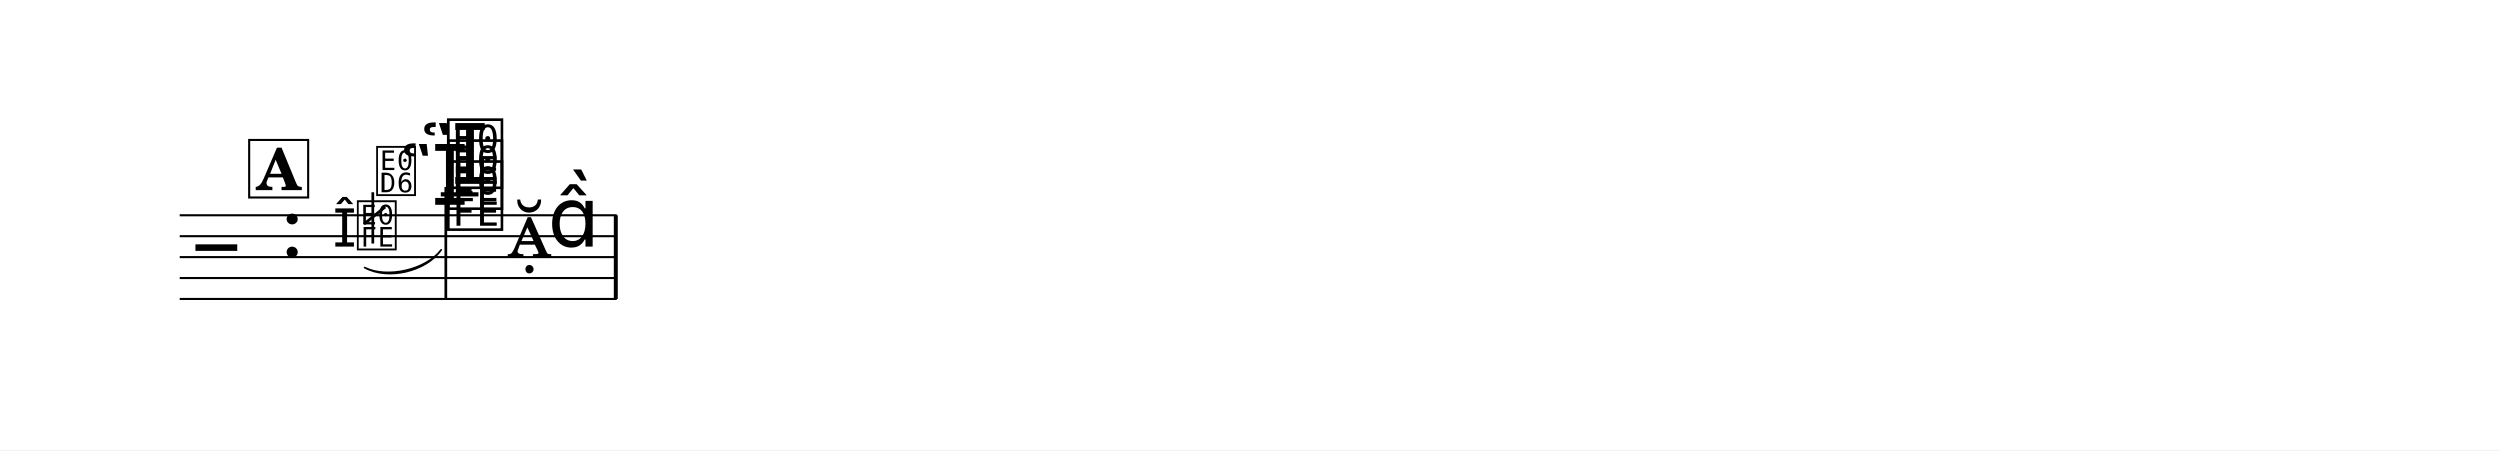
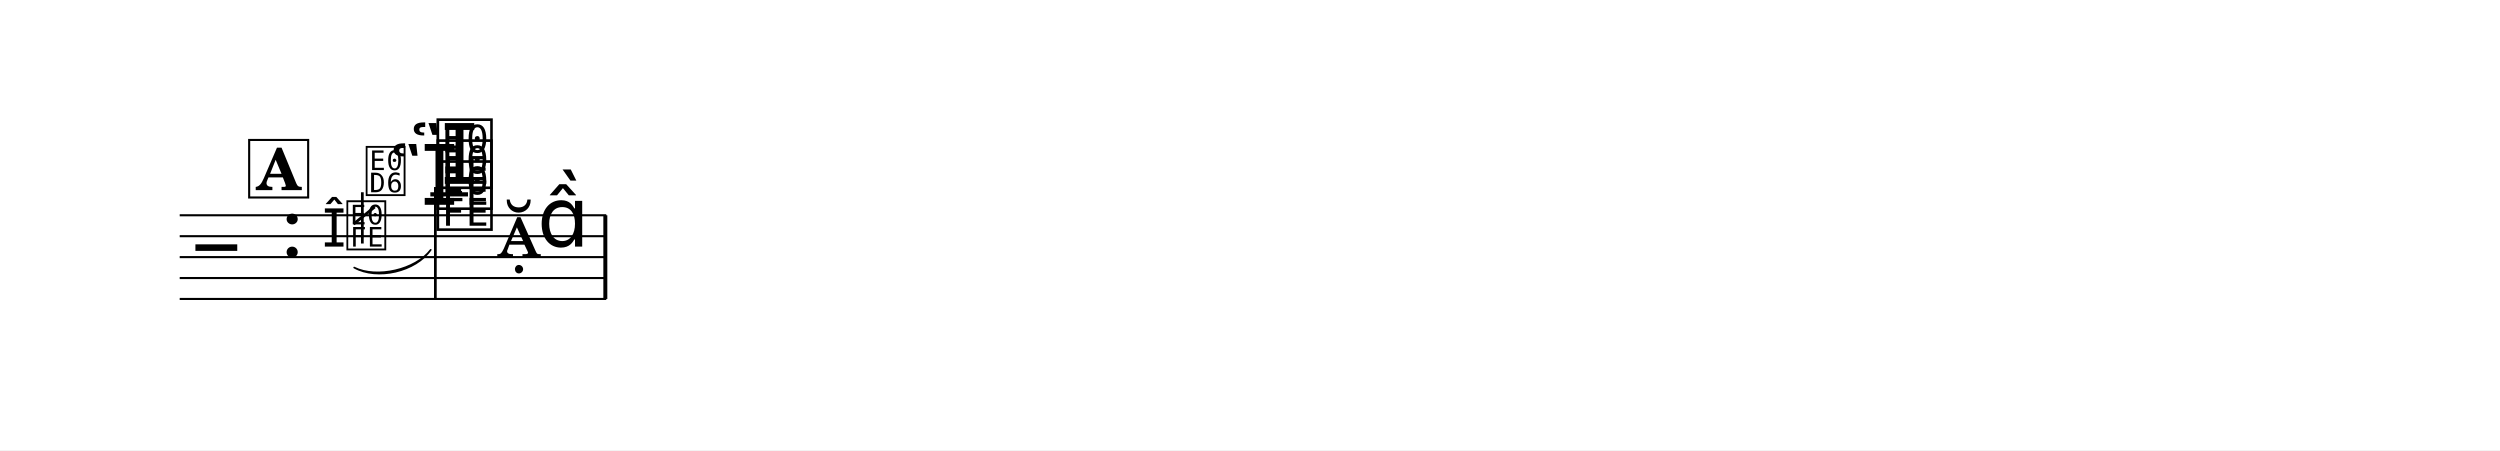
<svg xmlns="http://www.w3.org/2000/svg" width="1195.0" height="215.2" viewBox="0 0 119.50 21.52" font-family="TeX Gyre Schola, serif">
  <style>
  @font-face { font-family: 'Emmentaler'; src: local('Emmentaler'); }
  @font-face { font-family: 'Emmentaler-13'; src: local('Emmentaler-13'); }
  @font-face { font-family: 'Emmentaler-14'; src: local('Emmentaler-14'); }
  .music { font-family: 'Emmentaler', serif; }
</style>
  <rect x="0" y="0" width="119.50" height="21.52" fill="#FFFFFF" />
  <g transform="translate(8.54,0.00) scale(1,1)">
-     <line x1="0.05" y1="10.29" x2="20.94" y2="10.29" stroke="#000000" stroke-width="0.100" />
-     <line x1="0.05" y1="11.29" x2="20.94" y2="11.29" stroke="#000000" stroke-width="0.100" />
-     <line x1="0.05" y1="12.29" x2="20.94" y2="12.29" stroke="#000000" stroke-width="0.100" />
-     <line x1="0.05" y1="13.29" x2="20.94" y2="13.29" stroke="#000000" stroke-width="0.100" />
-     <line x1="0.05" y1="14.29" x2="20.94" y2="14.29" stroke="#000000" stroke-width="0.100" />
+     <line x1="0.05" y1="10.29" x2="20.44" y2="10.29" stroke="#000000" stroke-width="0.100" />
+     <line x1="0.05" y1="11.29" x2="20.44" y2="11.29" stroke="#000000" stroke-width="0.100" />
+     <line x1="0.05" y1="12.29" x2="20.44" y2="12.29" stroke="#000000" stroke-width="0.100" />
+     <line x1="0.05" y1="13.29" x2="20.44" y2="13.29" stroke="#000000" stroke-width="0.100" />
+     <line x1="0.05" y1="14.29" x2="20.44" y2="14.29" stroke="#000000" stroke-width="0.100" />
    <text class="music" x="0.80" y="13.29" font-size="4.00" data-pos="354"></text>
    <text class="music" x="4.88" y="12.29" font-size="4.00"></text>
-     <line x1="12.53" y1="9.29" x2="14.33" y2="9.29" stroke="#000000" stroke-width="0.200" />
-     <text class="music" font-family="Emmentaler-13, Emmentaler, serif" x="7.38" y="11.79" font-size="2.52" data-pos="397"></text>
-     <text class="music" font-family="Emmentaler-14, Emmentaler, serif" x="8.43" y="11.79" font-size="2.83" data-pos="397"></text>
-     <line x1="9.28" y1="11.64" x2="9.28" y2="9.19" stroke="#000000" stroke-width="0.130" />
-     <text class="music" font-family="Emmentaler-14, Emmentaler, serif" x="9.35" y="9.19" font-size="2.83"></text>
-     <line x1="8.86" y1="10.71" x2="9.87" y2="9.89" stroke="#000000" stroke-width="0.138" />
-     <text class="music" x="11.55" y="8.79" font-size="4.00" data-pos="414"></text>
-     <text class="music" x="10.59" y="9.79" font-size="4.00" data-pos="409"></text>
-     <text class="music" x="12.70" y="10.79" font-size="4.00" data-pos="406"></text>
-     <text class="music" x="12.70" y="9.79" font-size="4.00" data-pos="409"></text>
-     <text class="music" x="12.70" y="8.79" font-size="4.00" data-pos="414"></text>
-     <line x1="12.77" y1="8.94" x2="12.77" y2="14.29" stroke="#000000" stroke-width="0.130" />
-     <text class="music" x="15.70" y="12.29" font-size="4.00" data-pos="421"></text>
-     <text class="music" x="17.65" y="11.79" font-size="4.00" data-pos="421"></text>
-     <rect x="20.80" y="10.29" width="0.19" height="4.00" data-pos="422" />
-     <path d="M 8.89,12.79 C 9.97,13.32 11.82,12.90 12.55,11.94 C 11.84,12.98 9.99,13.41 8.89,12.79 Z" stroke="#000000" stroke-width="0.08" stroke-linecap="round" stroke-linejoin="round" data-pos="382" />
+     <line x1="12.03" y1="9.29" x2="13.83" y2="9.29" stroke="#000000" stroke-width="0.200" />
+     <text class="music" font-family="Emmentaler-13, Emmentaler, serif" x="6.88" y="11.79" font-size="2.52" data-pos="397"></text>
+     <text class="music" font-family="Emmentaler-14, Emmentaler, serif" x="7.93" y="11.79" font-size="2.83" data-pos="397"></text>
+     <line x1="8.78" y1="11.64" x2="8.78" y2="9.19" stroke="#000000" stroke-width="0.130" />
+     <text class="music" font-family="Emmentaler-14, Emmentaler, serif" x="8.85" y="9.19" font-size="2.83"></text>
+     <line x1="8.36" y1="10.71" x2="9.37" y2="9.89" stroke="#000000" stroke-width="0.138" />
+     <text class="music" x="11.05" y="8.79" font-size="4.00" data-pos="414"></text>
+     <text class="music" x="10.09" y="9.79" font-size="4.00" data-pos="409"></text>
+     <text class="music" x="12.20" y="10.79" font-size="4.00" data-pos="406"></text>
+     <text class="music" x="12.20" y="9.79" font-size="4.00" data-pos="409"></text>
+     <text class="music" x="12.20" y="8.79" font-size="4.00" data-pos="414"></text>
+     <line x1="12.27" y1="8.94" x2="12.27" y2="14.29" stroke="#000000" stroke-width="0.130" />
+     <text class="music" x="15.20" y="12.29" font-size="4.00" data-pos="421"></text>
+     <text class="music" x="17.15" y="11.79" font-size="4.00" data-pos="421"></text>
+     <rect x="20.30" y="10.29" width="0.19" height="4.00" data-pos="422" />
+     <path d="M 8.39,12.79 C 9.47,13.32 11.32,12.90 12.05,11.94 C 11.34,12.98 9.49,13.41 8.39,12.79 Z" stroke="#000000" stroke-width="0.08" stroke-linecap="round" stroke-linejoin="round" data-pos="382" />
    <rect x="3.37" y="6.69" width="2.82" height="2.75" fill="#FFFFFF" stroke="#000000" stroke-width="0.100" data-pos="364" />
    <text x="4.78" y="9.09" font-size="2.77" font-weight="bold" text-anchor="middle" data-pos="364">A</text>
  </g>
</svg>
